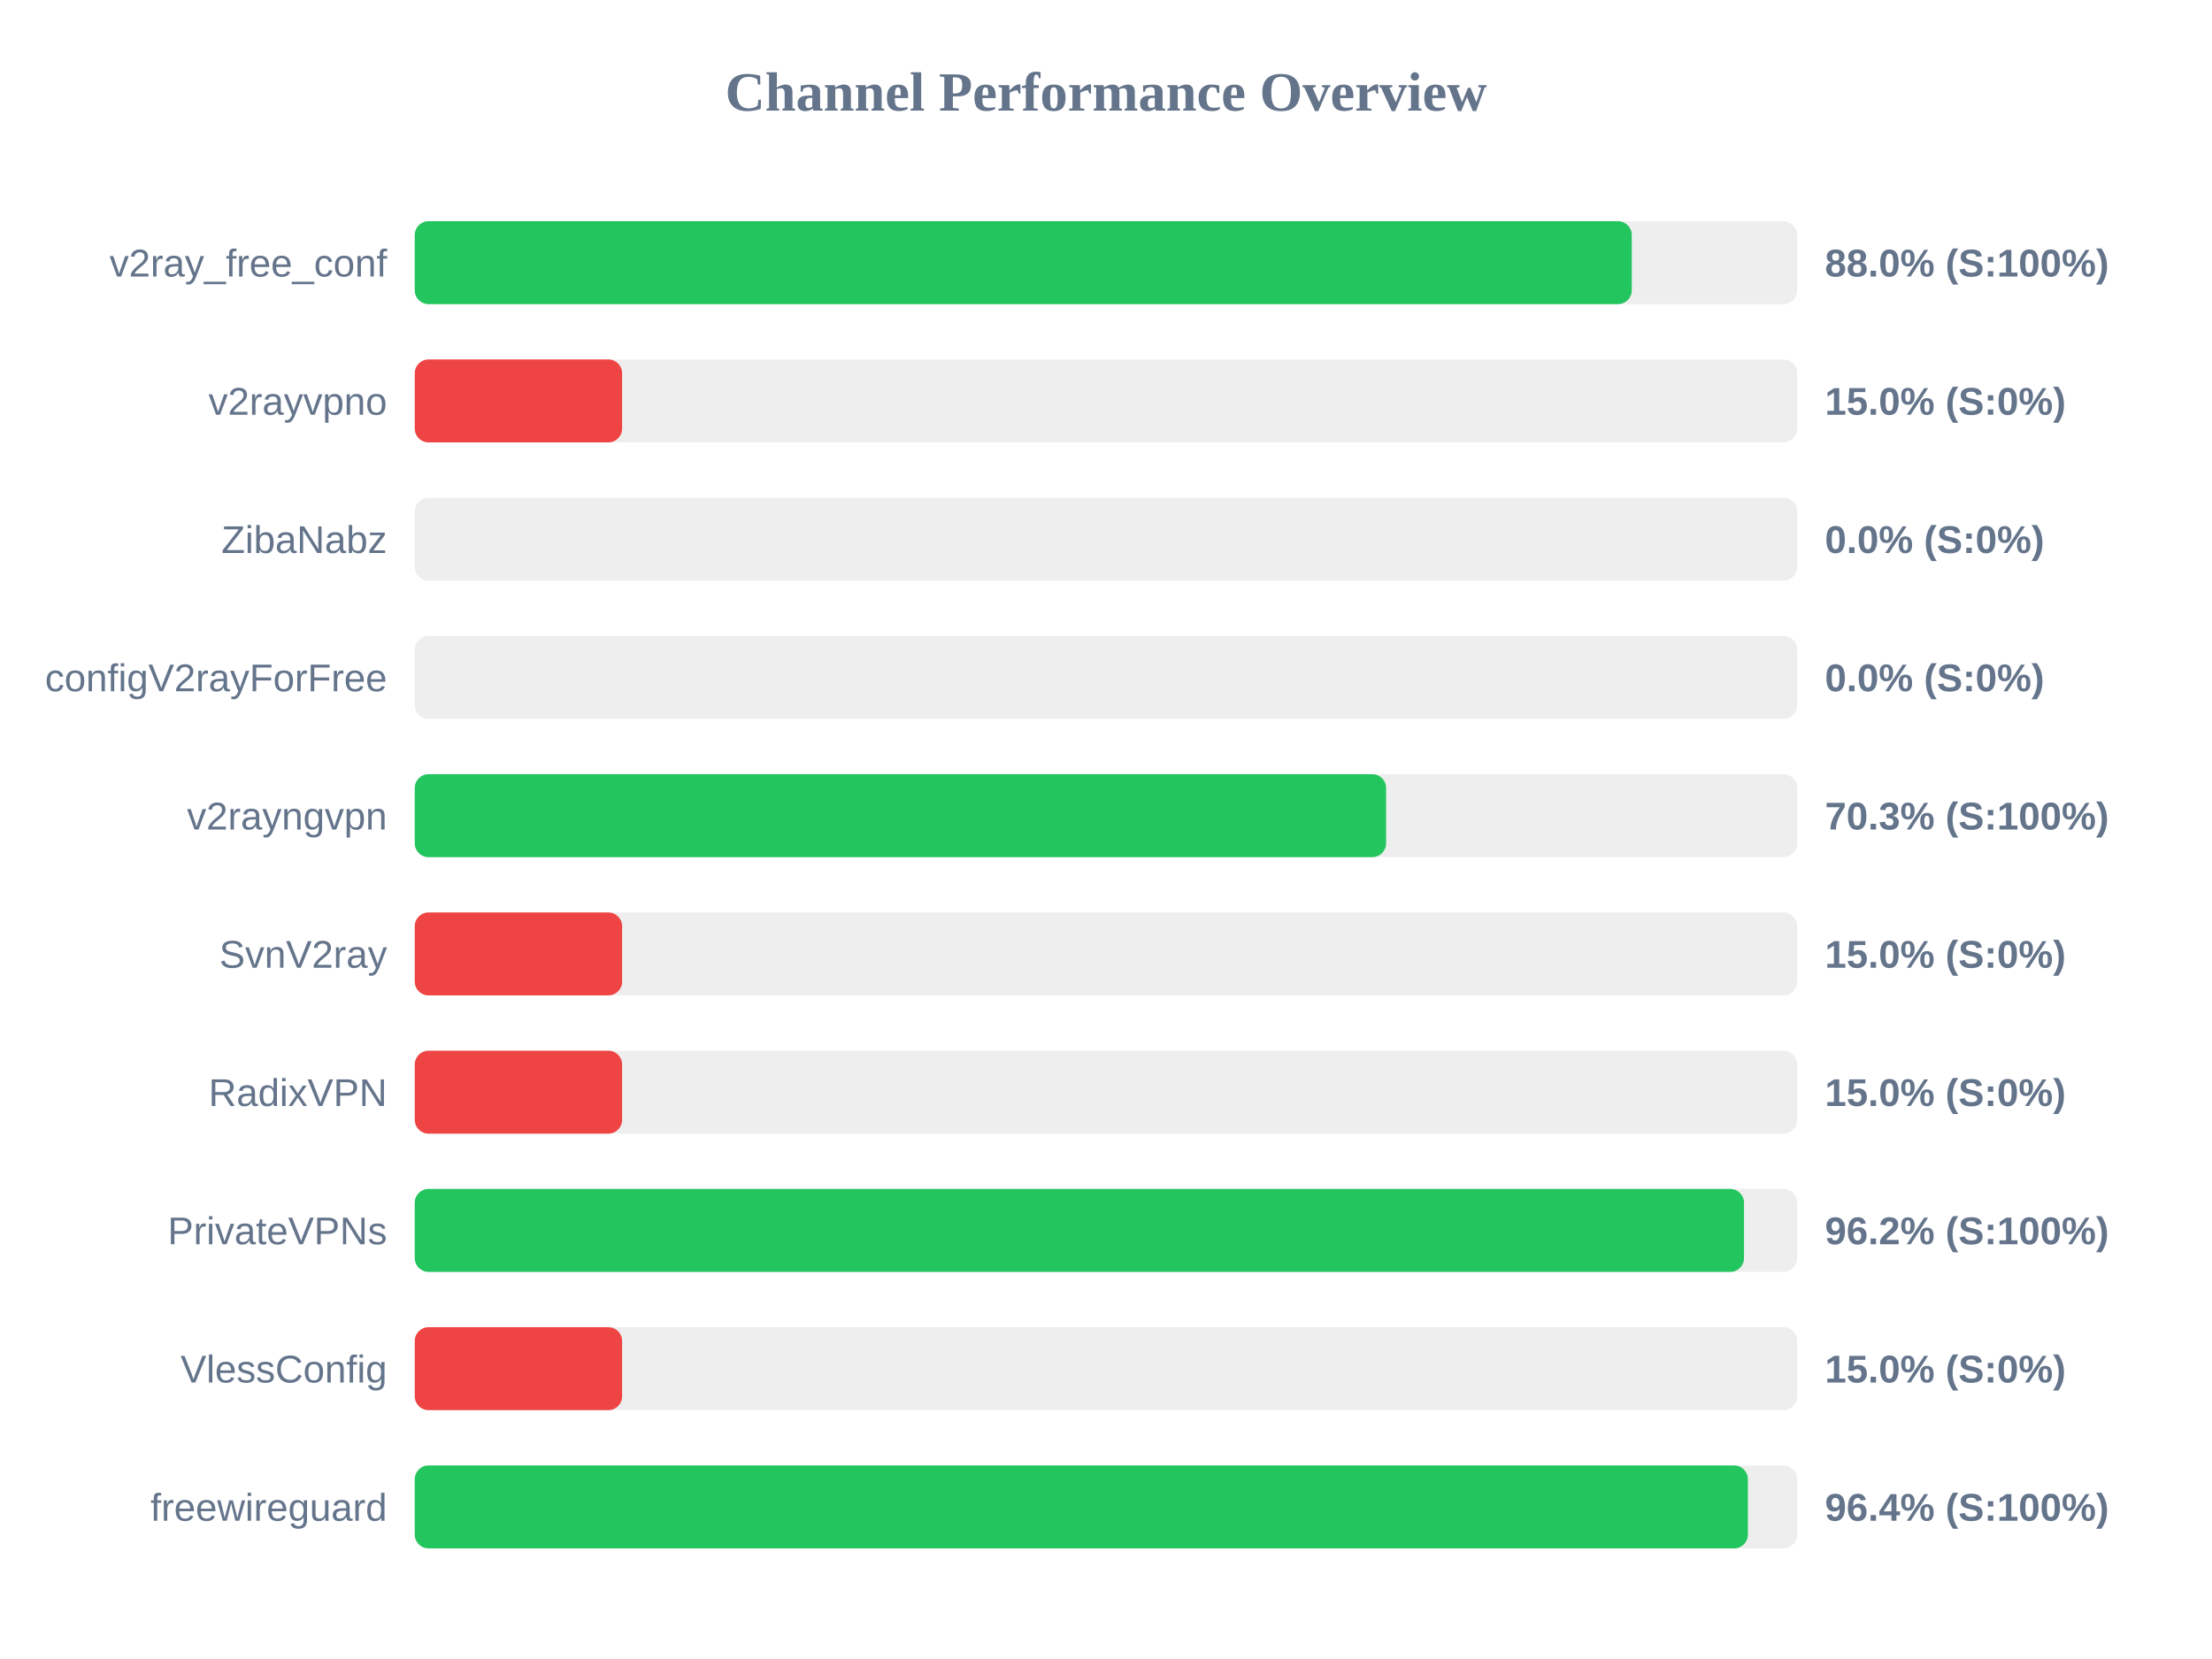
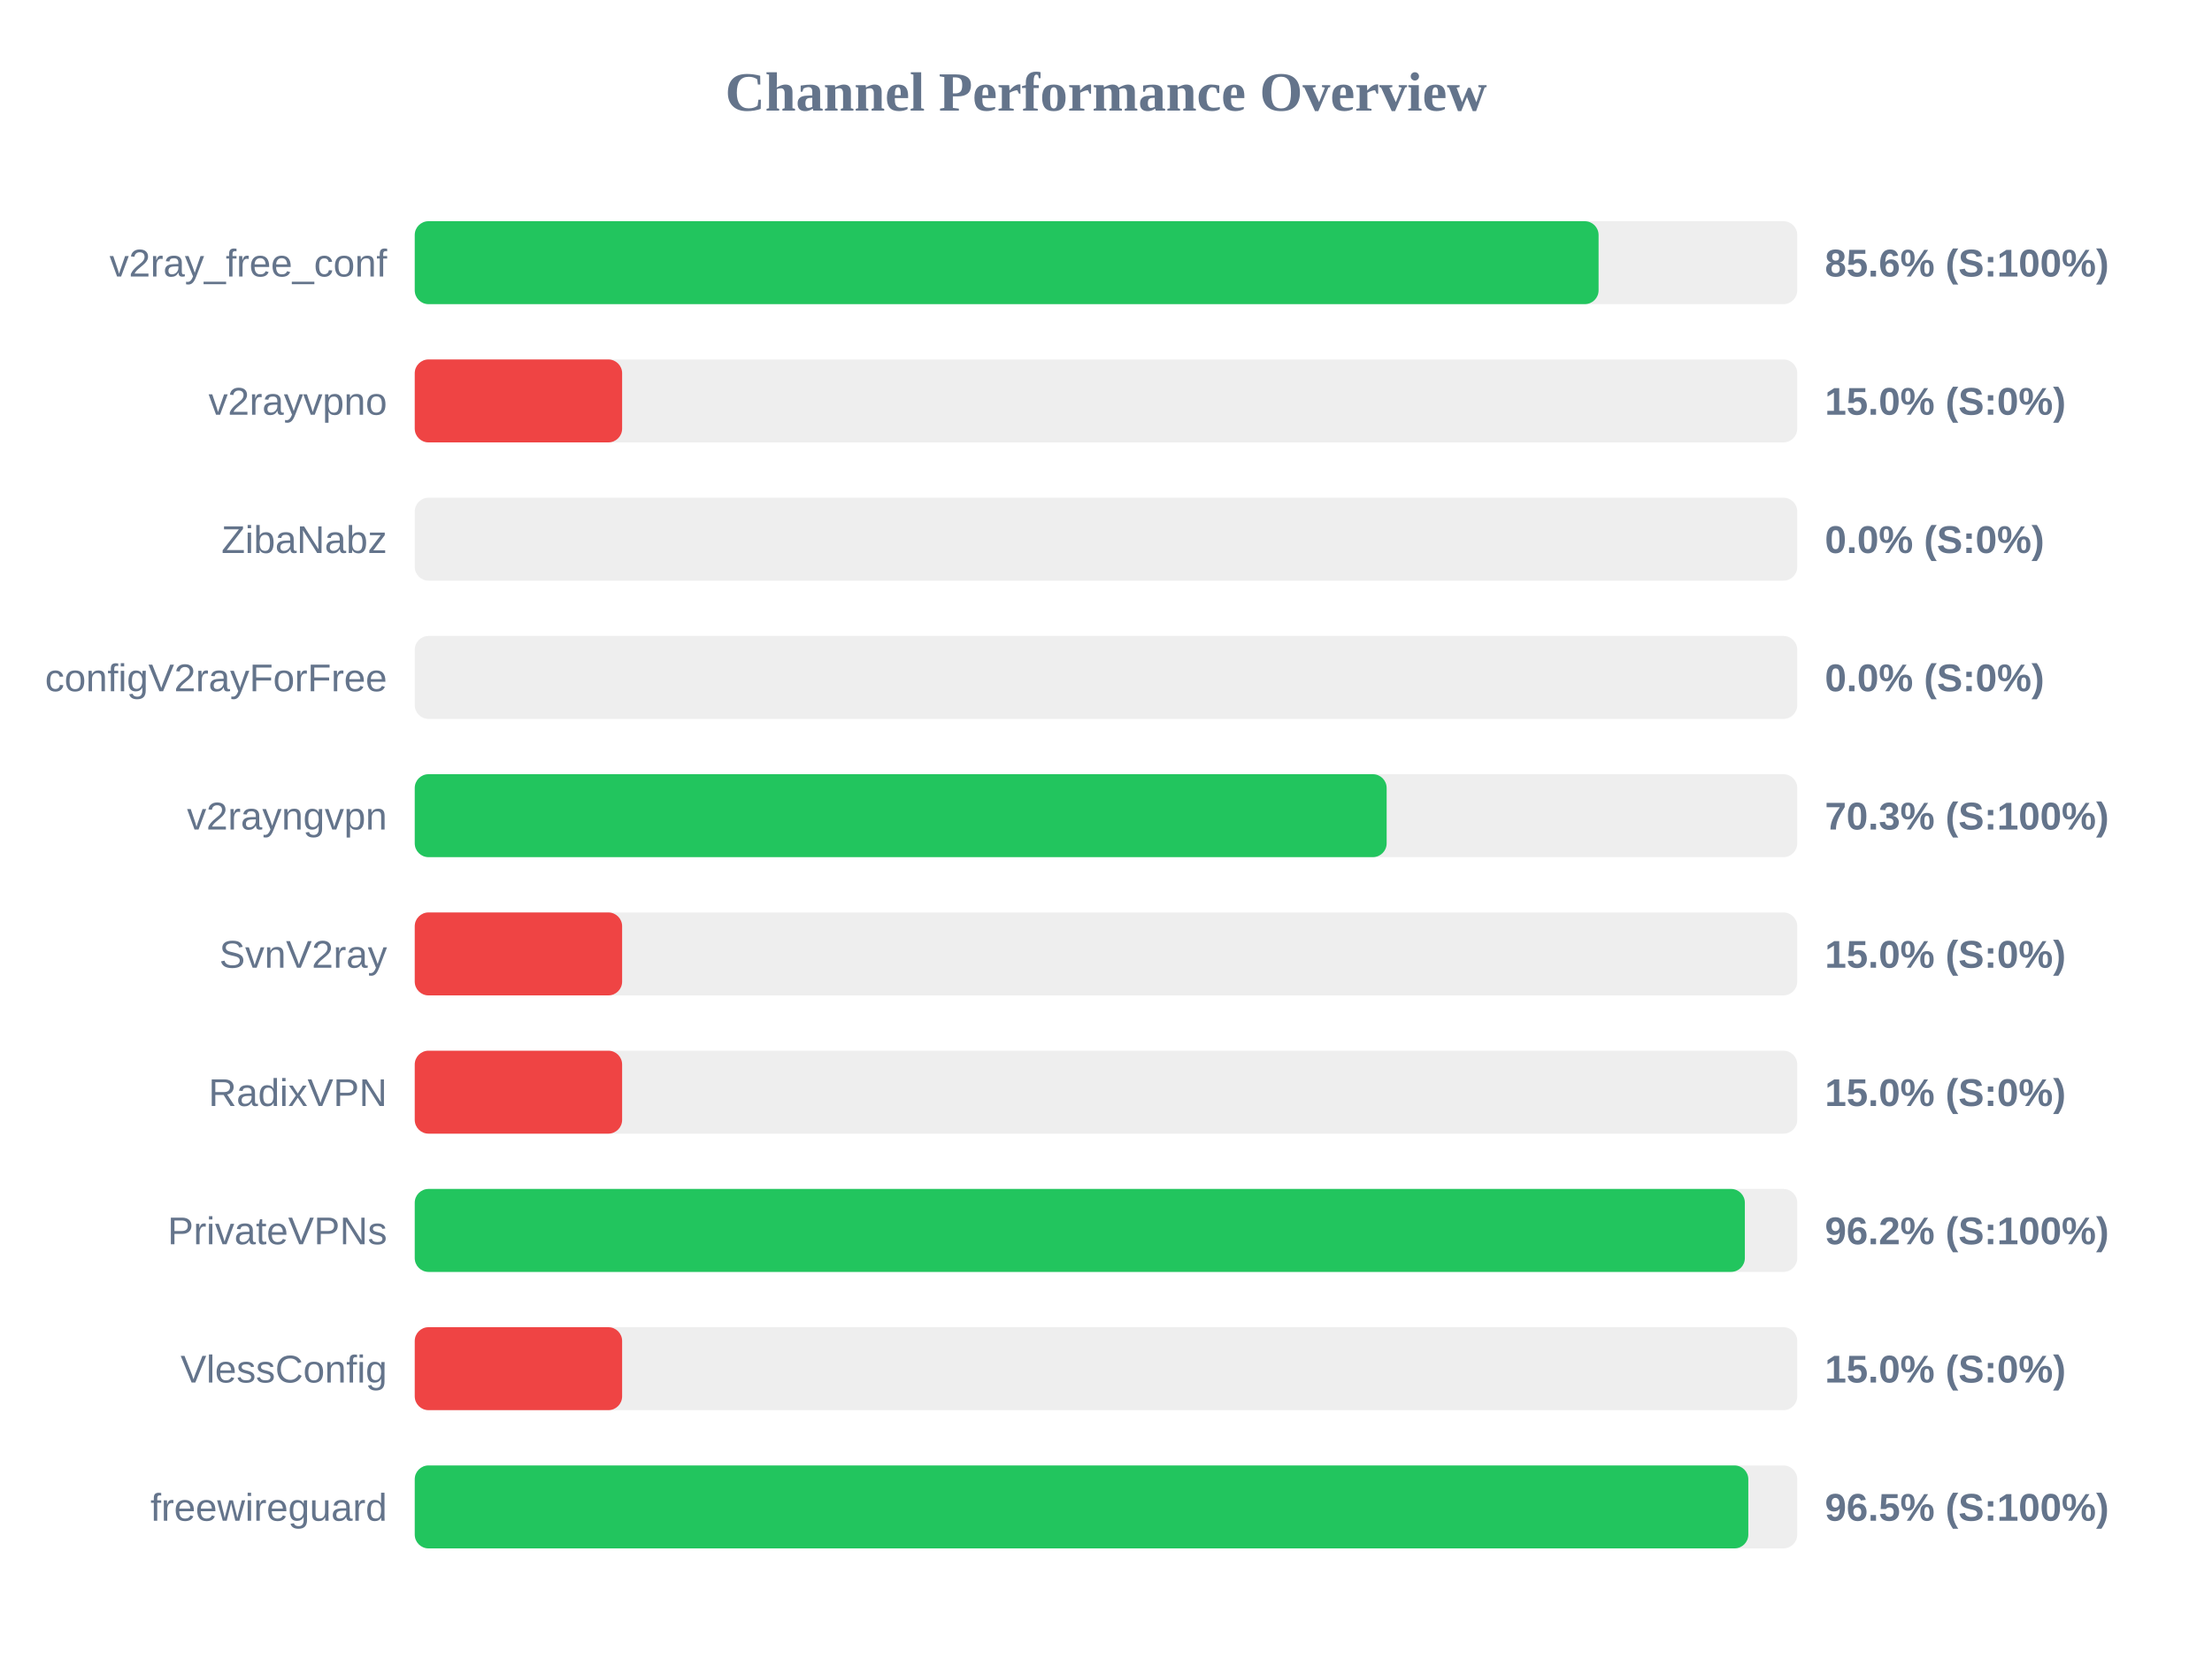
<svg xmlns="http://www.w3.org/2000/svg" width="800" height="600" version="1.1">
  <style>
        .row { font: 14px Arial; fill: #64748b; }
        .score { font: bold 14px Arial; fill: #64748b; }
    </style>
  <text x="400" y="40" text-anchor="middle" font-size="20px" font-weight="bold" fill="#64748b">Channel Performance Overview</text>
  <rect x="150" y="80" width="500" height="30" fill="#eee" rx="5" />
-   <rect x="150" y="80" width="440.15" height="30" fill="#22c55e" rx="5" />
+   <rect x="150" y="80" width="428.15" height="30" fill="#22c55e" rx="5" />
  <text x="140" y="100" text-anchor="end" class="row">v2ray_free_conf</text>
-   <text x="660" y="100" text-anchor="start" class="score">88.0% (S:100%)</text>
+   <text x="660" y="100" text-anchor="start" class="score">85.6% (S:100%)</text>
  <rect x="150" y="130" width="500" height="30" fill="#eee" rx="5" />
  <rect x="150" y="130" width="75.0" height="30" fill="#ef4444" rx="5" />
  <text x="140" y="150" text-anchor="end" class="row">v2rayvpno</text>
  <text x="660" y="150" text-anchor="start" class="score">15.0% (S:0%)</text>
  <rect x="150" y="180" width="500" height="30" fill="#eee" rx="5" />
  <rect x="150" y="180" width="0.0" height="30" fill="#ef4444" rx="5" />
  <text x="140" y="200" text-anchor="end" class="row">ZibaNabz</text>
  <text x="660" y="200" text-anchor="start" class="score">0.0% (S:0%)</text>
  <rect x="150" y="230" width="500" height="30" fill="#eee" rx="5" />
  <rect x="150" y="230" width="0.0" height="30" fill="#ef4444" rx="5" />
  <text x="140" y="250" text-anchor="end" class="row">configV2rayForFree</text>
  <text x="660" y="250" text-anchor="start" class="score">0.0% (S:0%)</text>
  <rect x="150" y="280" width="500" height="30" fill="#eee" rx="5" />
-   <rect x="150" y="280" width="351.3" height="30" fill="#22c55e" rx="5" />
+   <rect x="150" y="280" width="351.5" height="30" fill="#22c55e" rx="5" />
  <text x="140" y="300" text-anchor="end" class="row">v2rayngvpn</text>
  <text x="660" y="300" text-anchor="start" class="score">70.3% (S:100%)</text>
  <rect x="150" y="330" width="500" height="30" fill="#eee" rx="5" />
  <rect x="150" y="330" width="75.0" height="30" fill="#ef4444" rx="5" />
  <text x="140" y="350" text-anchor="end" class="row">SvnV2ray</text>
  <text x="660" y="350" text-anchor="start" class="score">15.0% (S:0%)</text>
  <rect x="150" y="380" width="500" height="30" fill="#eee" rx="5" />
  <rect x="150" y="380" width="75.0" height="30" fill="#ef4444" rx="5" />
  <text x="140" y="400" text-anchor="end" class="row">RadixVPN</text>
  <text x="660" y="400" text-anchor="start" class="score">15.0% (S:0%)</text>
  <rect x="150" y="430" width="500" height="30" fill="#eee" rx="5" />
-   <rect x="150" y="430" width="480.75" height="30" fill="#22c55e" rx="5" />
+   <rect x="150" y="430" width="481.05" height="30" fill="#22c55e" rx="5" />
  <text x="140" y="450" text-anchor="end" class="row">PrivateVPNs</text>
  <text x="660" y="450" text-anchor="start" class="score">96.2% (S:100%)</text>
  <rect x="150" y="480" width="500" height="30" fill="#eee" rx="5" />
  <rect x="150" y="480" width="75.0" height="30" fill="#ef4444" rx="5" />
  <text x="140" y="500" text-anchor="end" class="row">VlessConfig</text>
  <text x="660" y="500" text-anchor="start" class="score">15.0% (S:0%)</text>
  <rect x="150" y="530" width="500" height="30" fill="#eee" rx="5" />
-   <rect x="150" y="530" width="482.15" height="30" fill="#22c55e" rx="5" />
+   <rect x="150" y="530" width="482.3" height="30" fill="#22c55e" rx="5" />
  <text x="140" y="550" text-anchor="end" class="row">freewireguard</text>
-   <text x="660" y="550" text-anchor="start" class="score">96.4% (S:100%)</text>
+   <text x="660" y="550" text-anchor="start" class="score">96.5% (S:100%)</text>
</svg>
